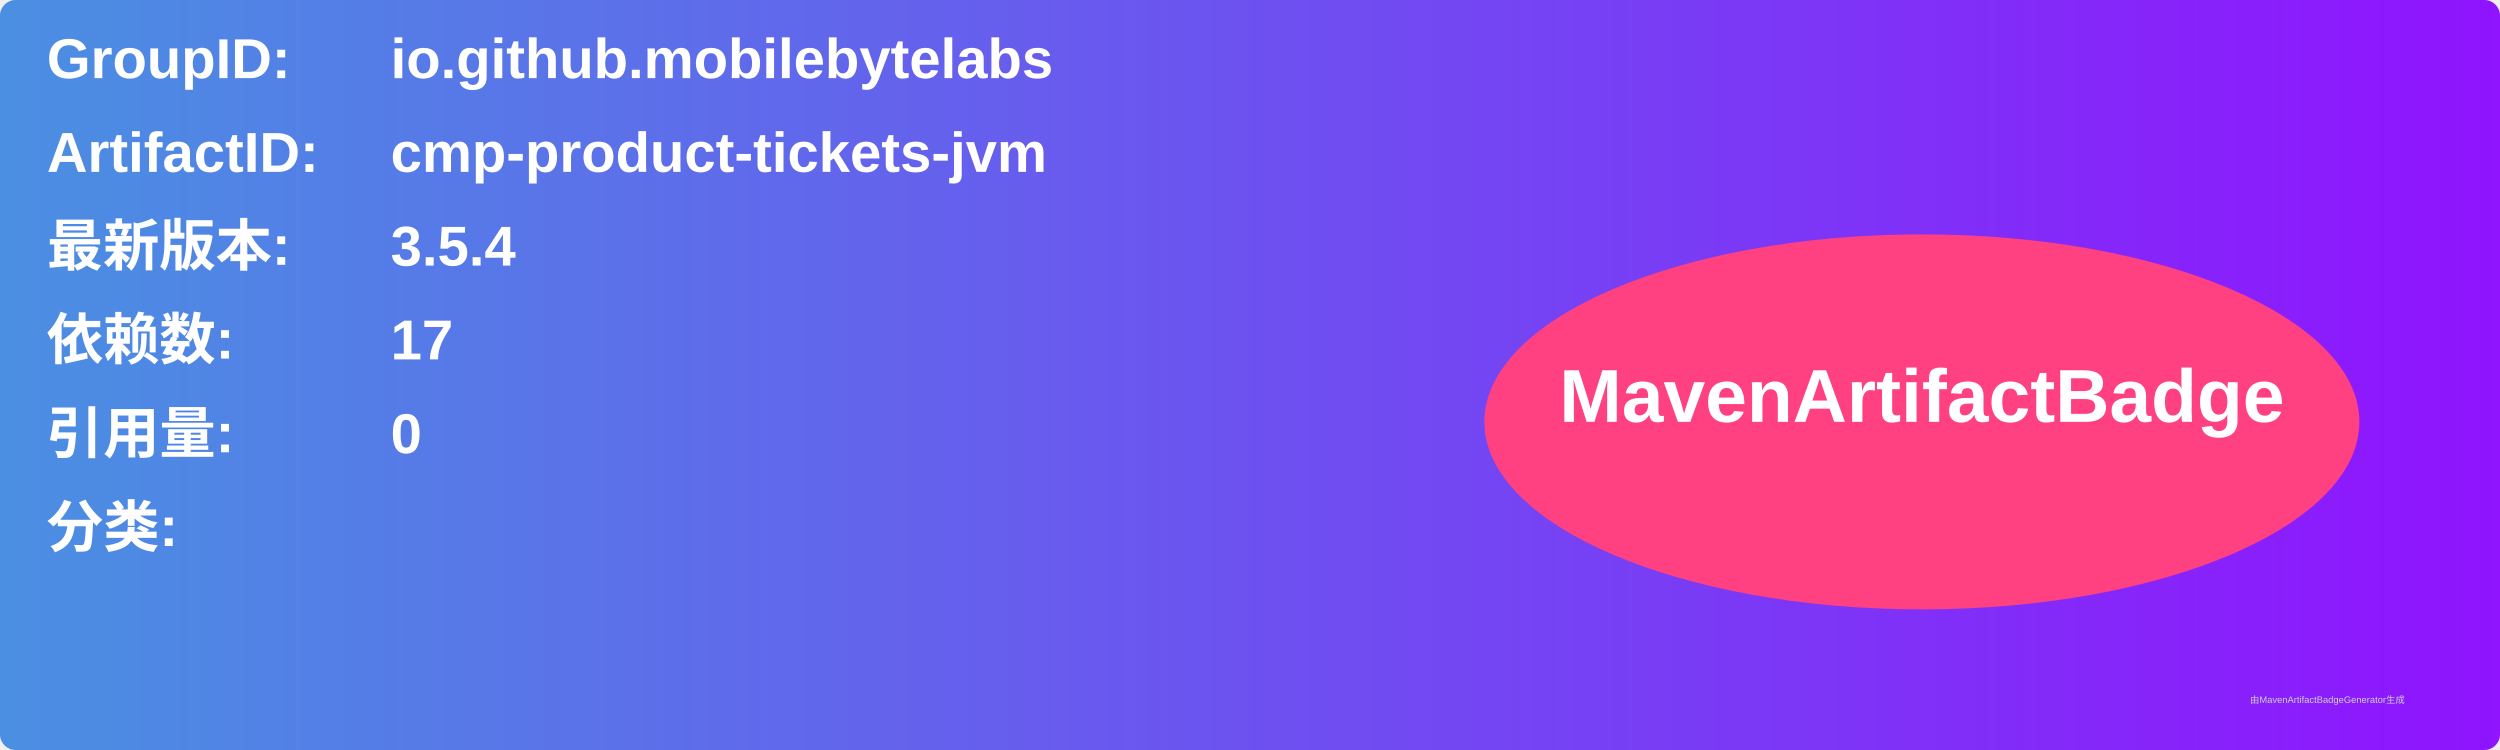
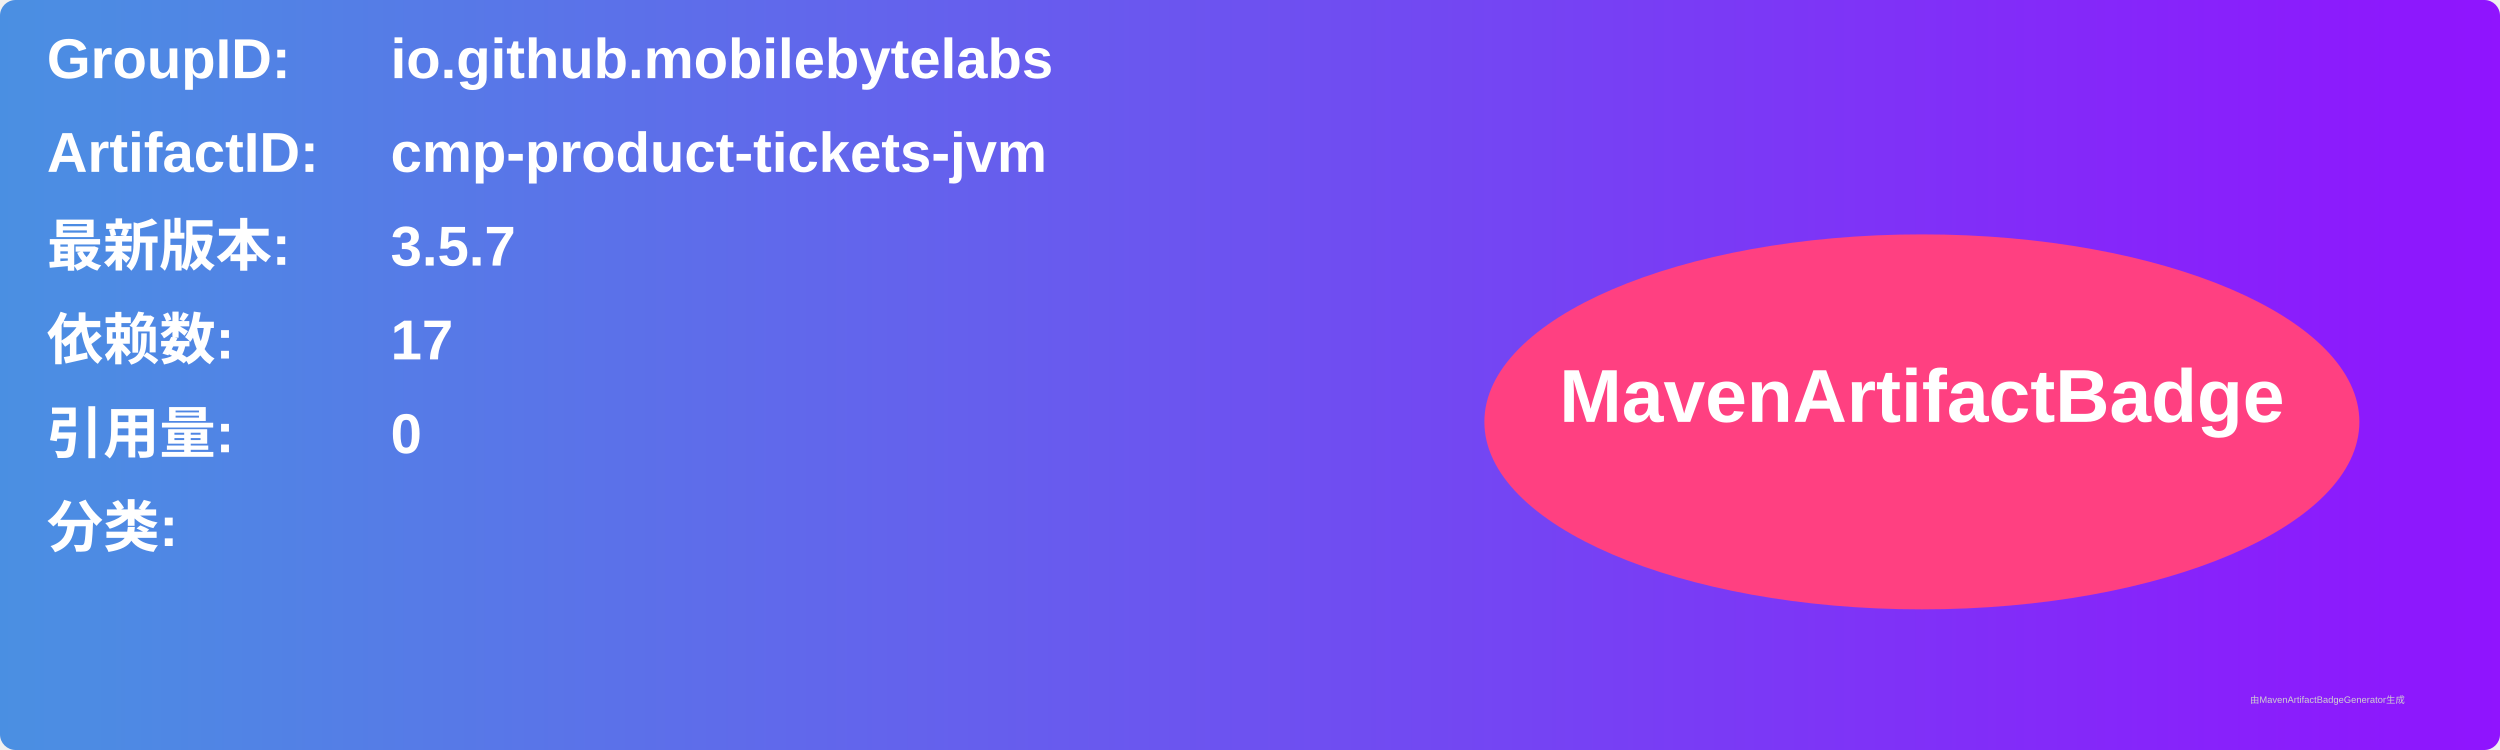
<svg xmlns="http://www.w3.org/2000/svg" width="800" height="240" viewBox="0 0 800 240">
  <linearGradient id="grad" x1="0%" y1="0%" x2="100%" y2="0%">
    <stop offset="0%" stop-color="#4a90e2" />
    <stop offset="100%" stop-color="#9013fe" />
  </linearGradient>
  <rect width="100%" height="100%" rx="5" ry="5" fill="url(#grad)" />
  <g transform="translate(15, 15)">
    <text x="0" y="10" font-family="Arial" font-size="18" fill="white" font-weight="bold" width="260">GroupID:</text>
    <text x="110" y="10" font-family="Arial" font-size="18" fill="white" font-weight="bold" width="460">io.github.mobilebytelabs</text>
    <text x="0" y="40" font-family="Arial" font-size="18" fill="white" font-weight="bold" width="260">ArtifactID:</text>
    <text x="110" y="40" font-family="Arial" font-size="18" fill="white" font-weight="bold" width="460">cmp-product-tickets-jvm</text>
    <text x="0" y="70" font-family="Arial" font-size="18" fill="white" font-weight="bold">最新版本:</text>
    <text x="110" y="70" font-family="Arial" font-size="18" fill="white" font-weight="bold">
-       <tspan font-weight="bold">3.5.4</tspan>
+       <tspan font-weight="bold">3.5.7</tspan>
    </text>
    <text x="0" y="100" font-family="Arial" font-size="18" fill="white" font-weight="bold">依赖数: </text>
    <text x="110" y="100" font-family="Arial" font-size="18" fill="white">
      <tspan font-weight="bold">17</tspan>
    </text>
    <text x="0" y="130" font-family="Arial" font-size="18" fill="white" font-weight="bold">引用量: </text>
    <text x="110" y="130" font-family="Arial" font-size="18" fill="white">
      <tspan font-weight="bold">0</tspan>
    </text>
    <text x="0" y="160" font-family="Arial" font-size="18" fill="white" font-weight="bold">分类:</text>
    <text x="10" y="190" font-family="Arial" font-size="10" fill="white">
      <tspan font-weight="bold" />
    </text>
    <ellipse cx="600" cy="120" rx="140" ry="60" fill="#ff4081" />
    <text x="600" y="120" text-anchor="middle" font-family="Arial" font-size="24" fill="white" font-weight="bold">MavenArtifactBadge</text>
  </g>
  <text x="720" y="225" font-family="Arial" font-size="3" fill="#d0d0d0">由MavenArtifactBadgeGenerator生成</text>
</svg>
